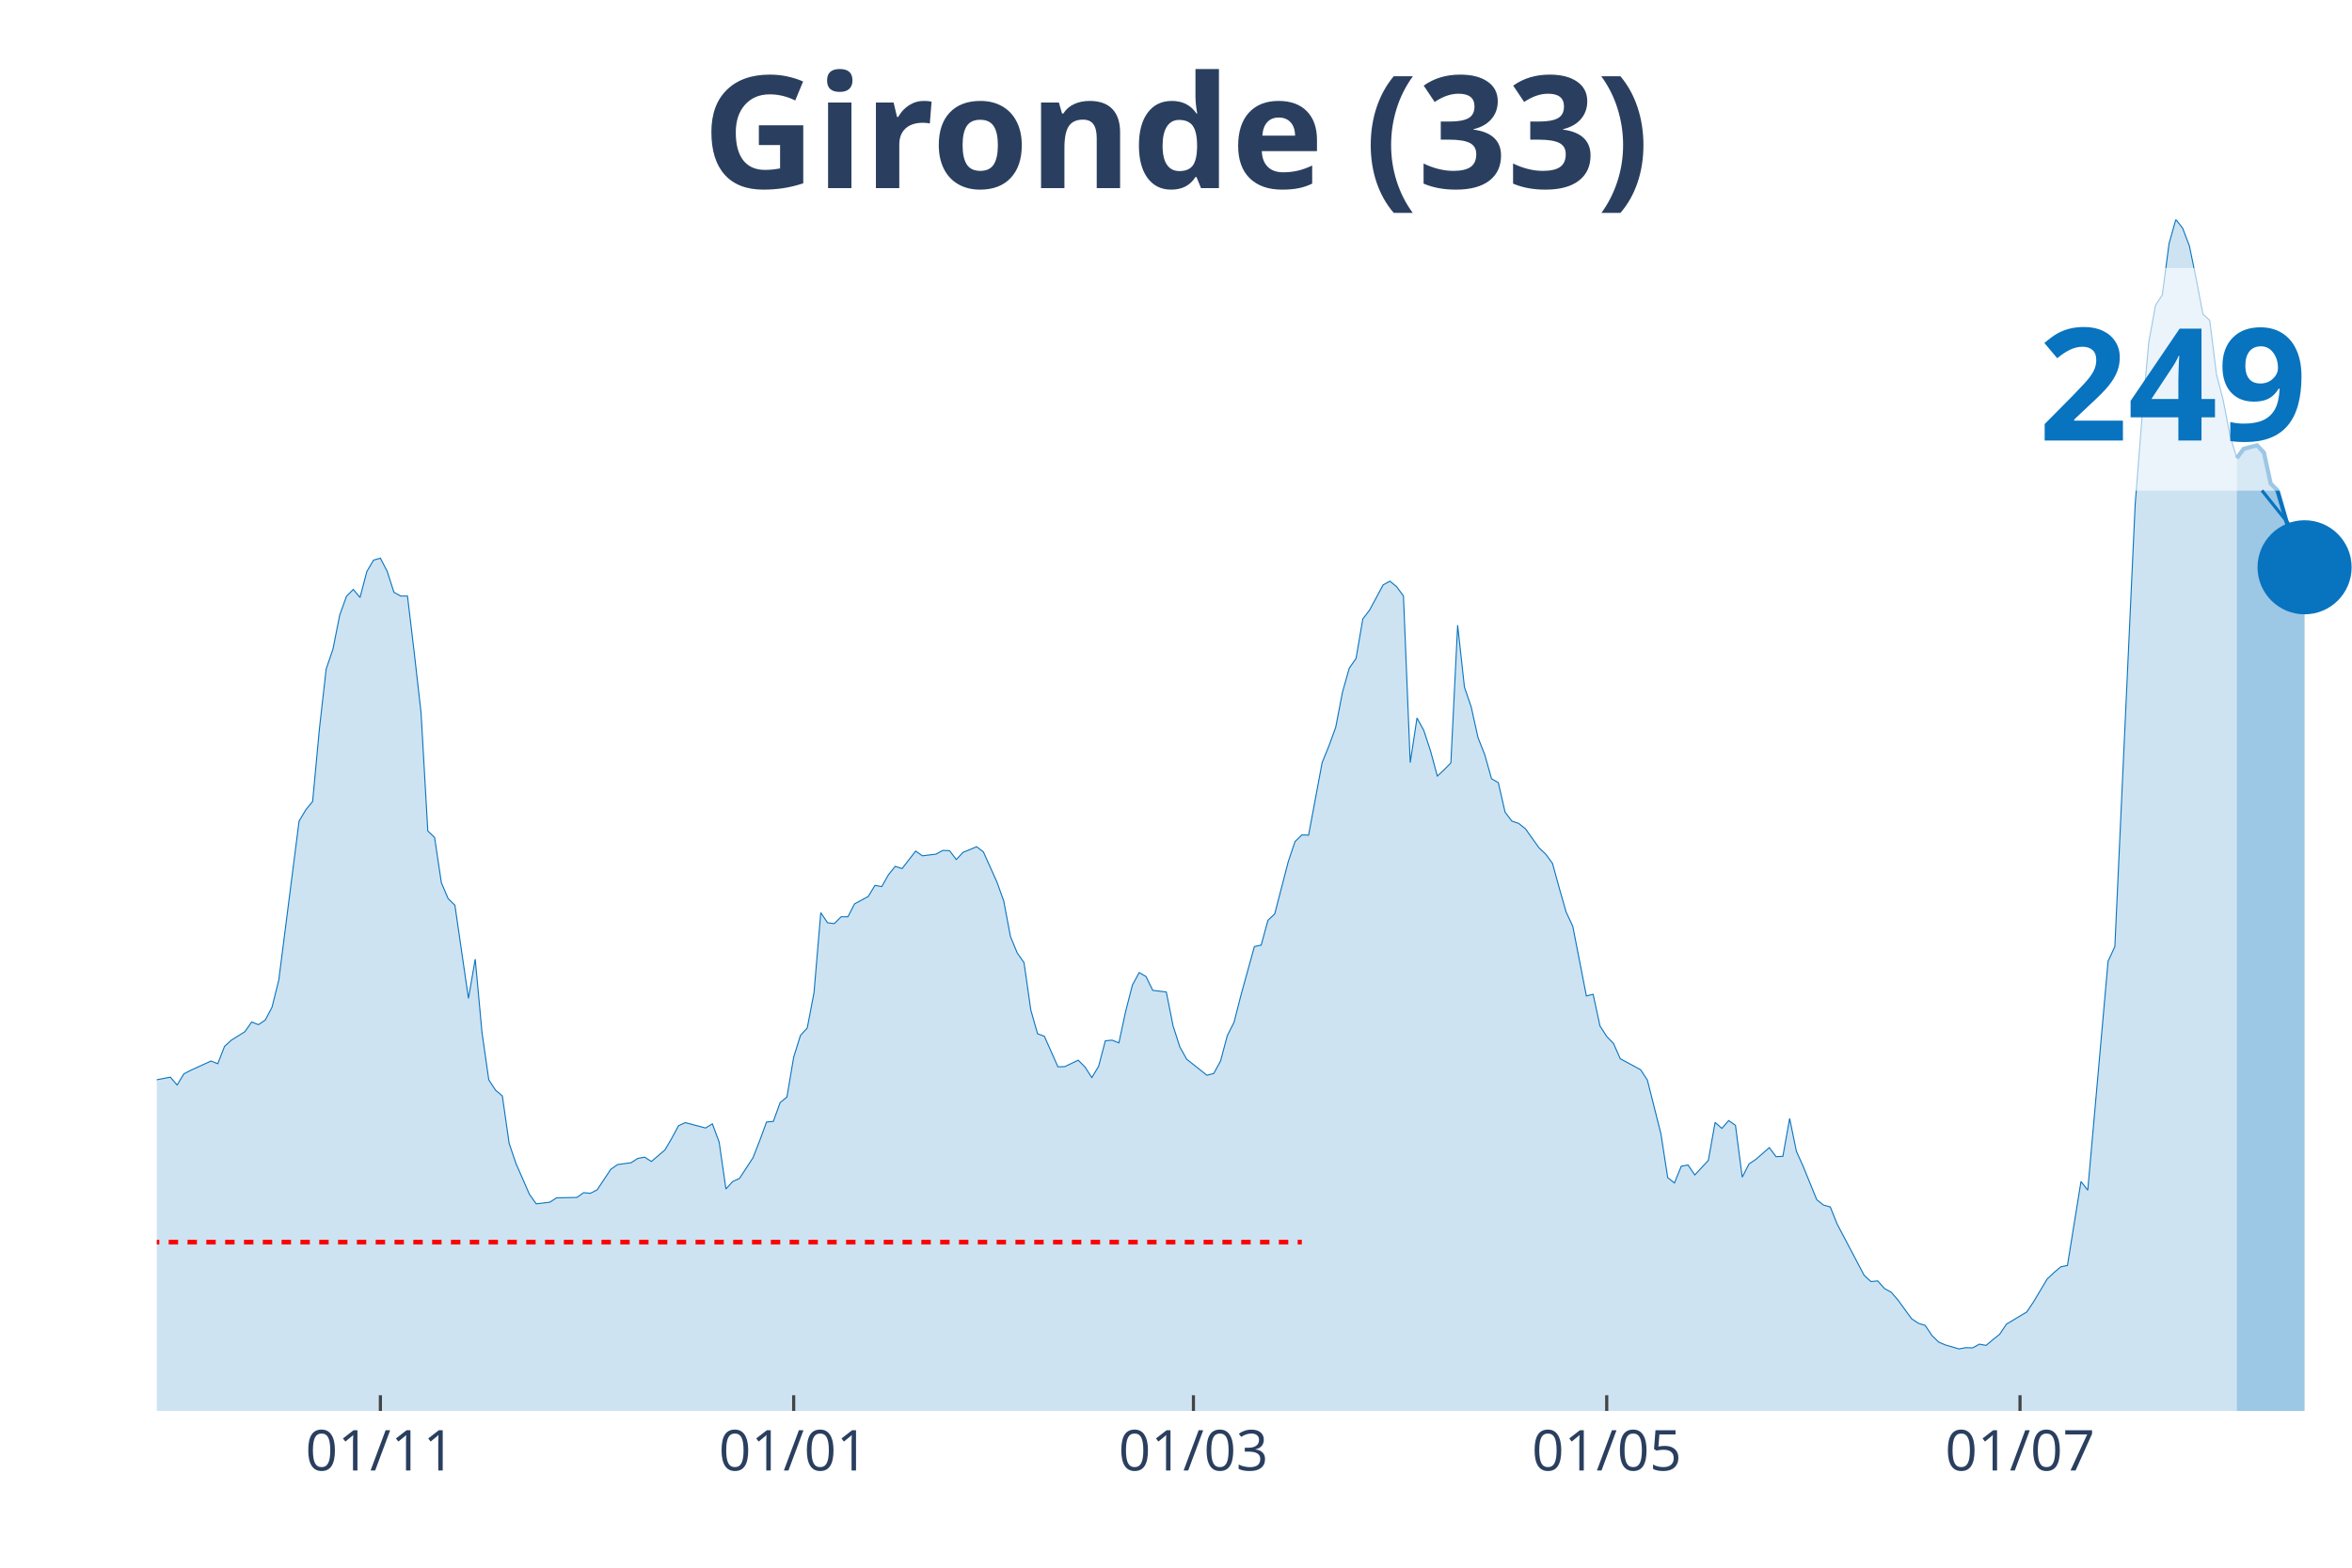
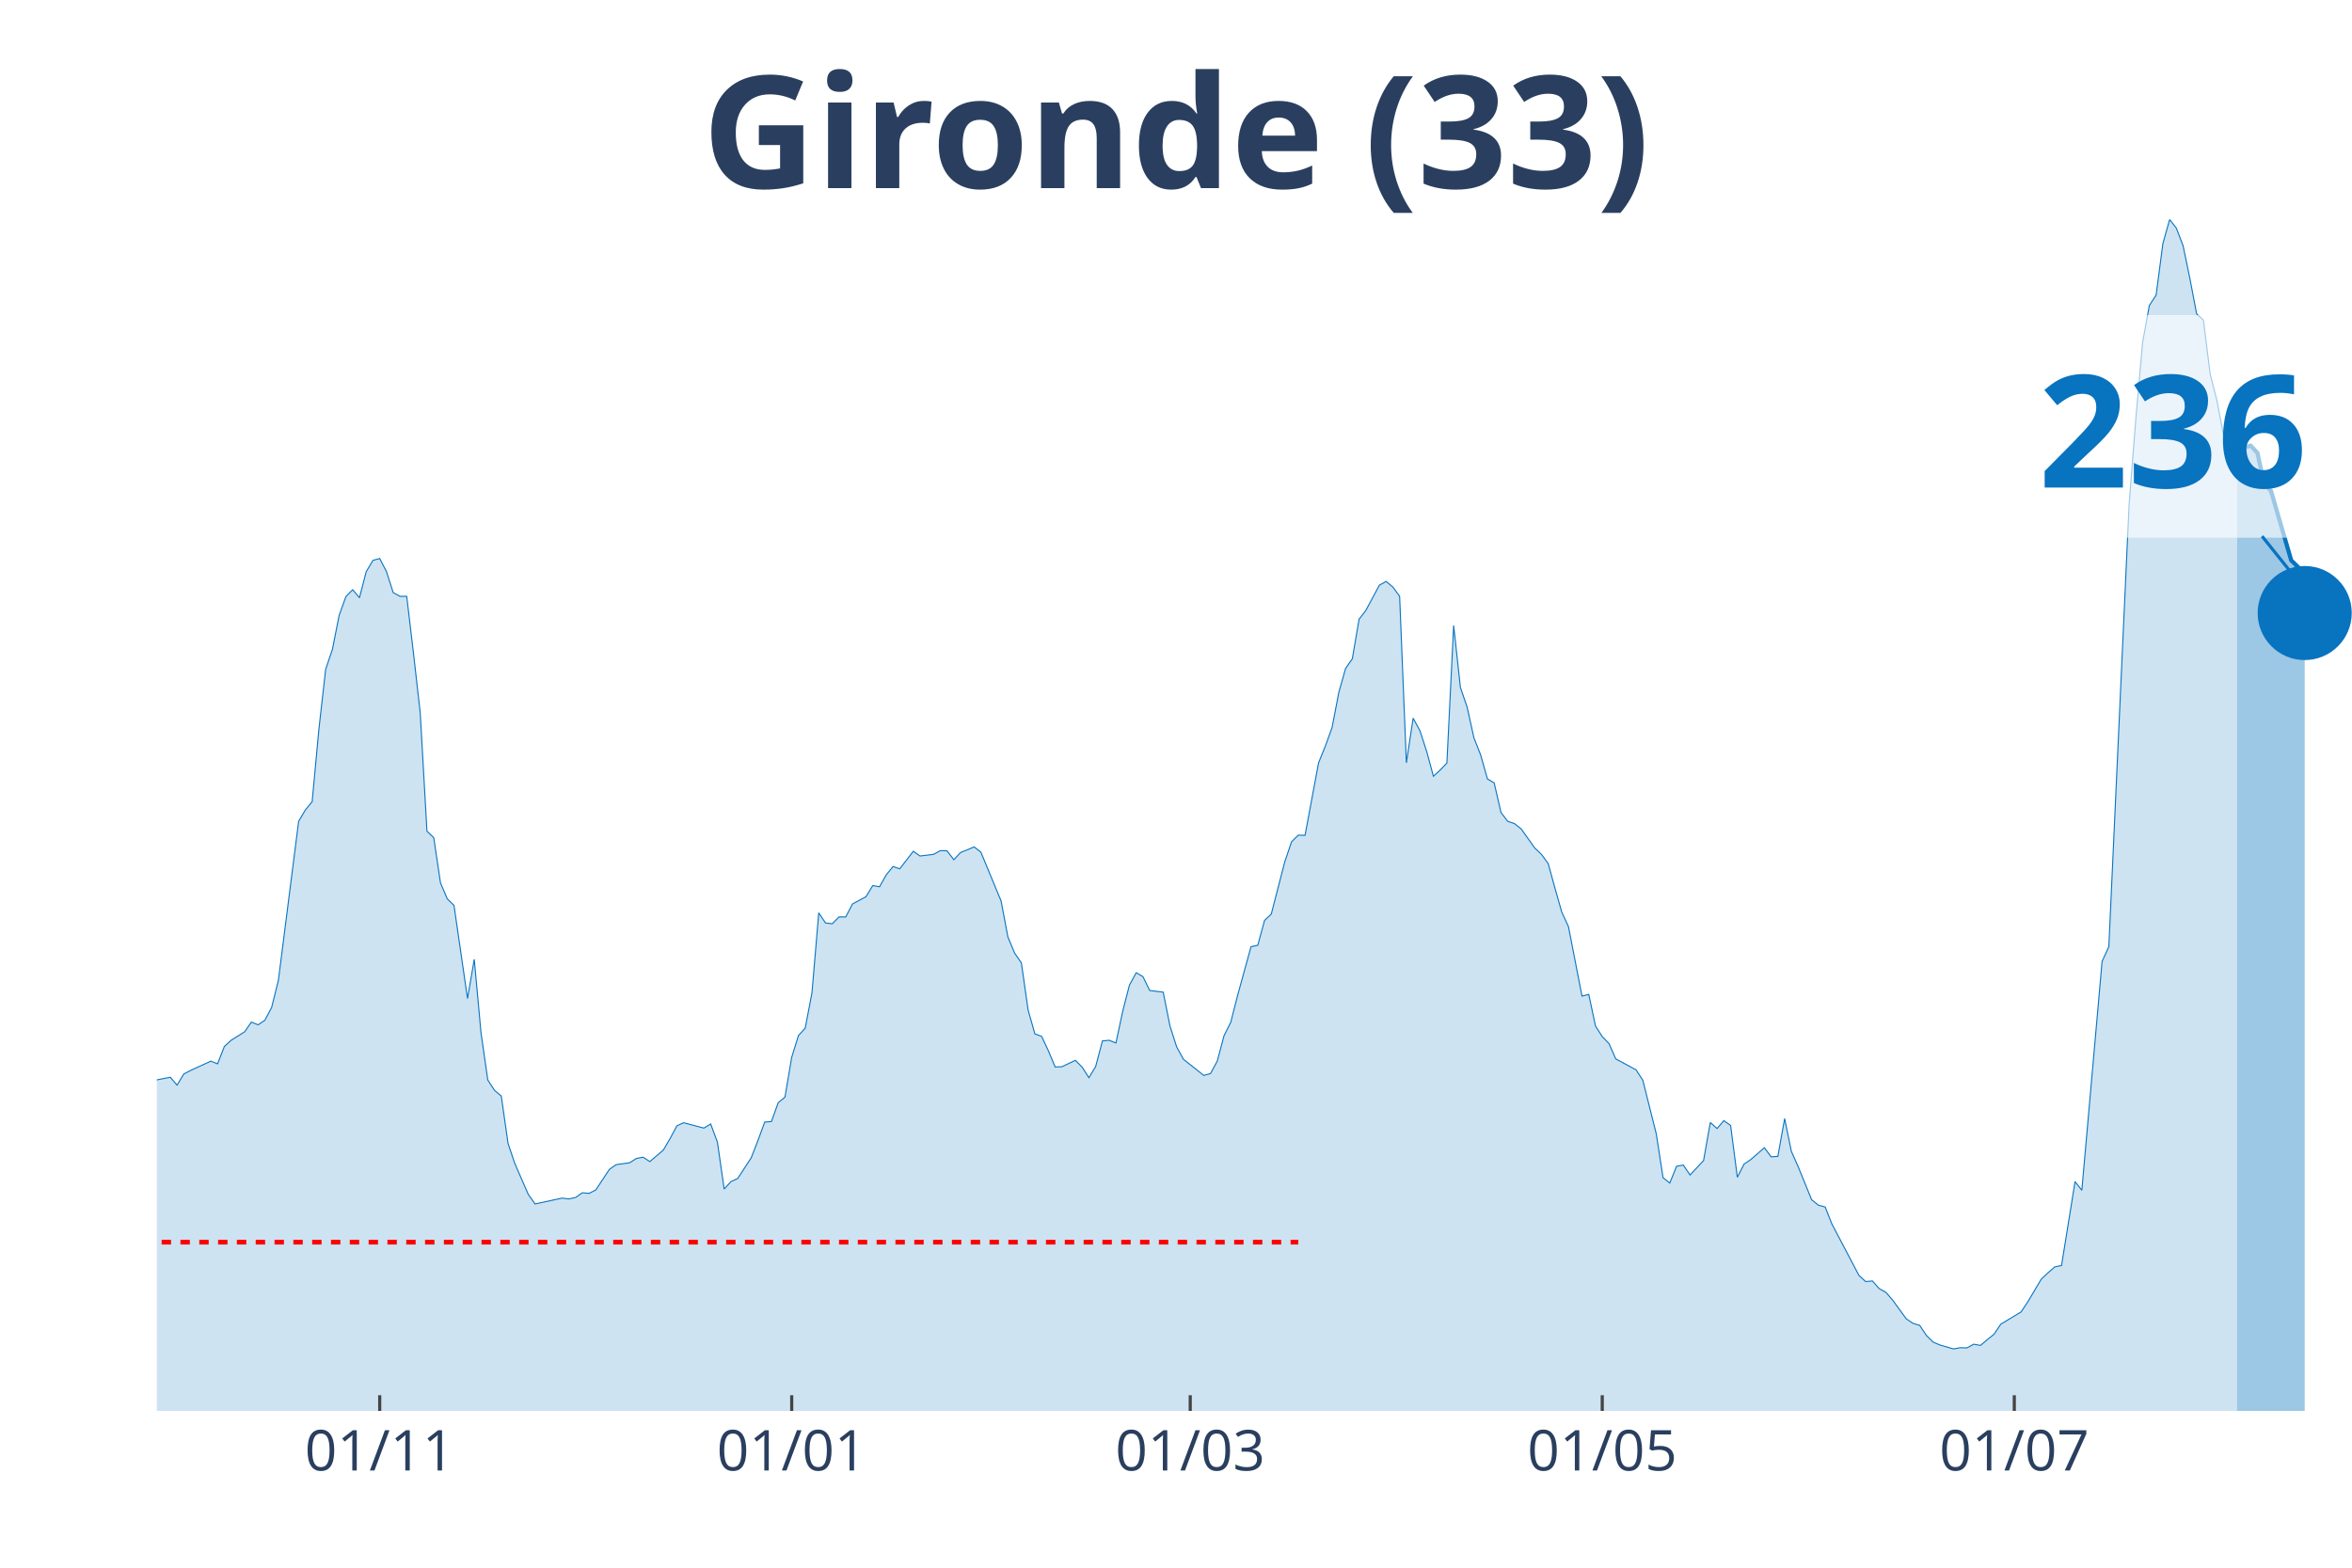
<svg xmlns="http://www.w3.org/2000/svg" class="main-svg" width="1125" height="750" style="" viewBox="0 0 750 500">
  <rect x="0" y="0" width="750" height="500" style="fill: rgb(0, 0, 0); fill-opacity: 0;" />
-   <defs id="defs-899be4">
+   <defs id="defs-0f7838">
    <g class="clips">
-       <clipPath id="clip899be4xyplot" class="plotclip">
+       <clipPath id="clip0f7838xyplot" class="plotclip">
        <rect width="700" height="380" />
      </clipPath>
-       <clipPath class="axesclip" id="clip899be4x">
+       <clipPath class="axesclip" id="clip0f7838x">
        <rect x="50" y="0" width="700" height="500" />
      </clipPath>
-       <clipPath class="axesclip" id="clip899be4y">
+       <clipPath class="axesclip" id="clip0f7838y">
        <rect x="0" y="70" width="750" height="380" />
      </clipPath>
-       <clipPath class="axesclip" id="clip899be4xy">
+       <clipPath class="axesclip" id="clip0f7838xy">
        <rect x="50" y="70" width="700" height="380" />
      </clipPath>
    </g>
    <g class="gradients" />
  </defs>
  <g class="bglayer">
    <rect class="bg" x="50" y="70" width="700" height="380" style="fill: rgb(0, 0, 0); fill-opacity: 0; stroke-width: 0;" />
  </g>
  <g class="layer-below">
    <g class="imagelayer" />
    <g class="shapelayer" />
  </g>
  <g class="cartesianlayer">
    <g class="subplot xy">
      <g class="layer-subplot">
        <g class="shapelayer" />
        <g class="imagelayer" />
      </g>
      <g class="gridlayer">
        <g class="x">
-           <path class="xgrid crisp" transform="translate(121.3,0)" d="M0,70v380" style="stroke: rgb(255, 255, 255); stroke-opacity: 1; stroke-width: 1px;" />
-           <path class="xgrid crisp" transform="translate(253.09,0)" d="M0,70v380" style="stroke: rgb(255, 255, 255); stroke-opacity: 1; stroke-width: 1px;" />
-           <path class="xgrid crisp" transform="translate(380.56,0)" d="M0,70v380" style="stroke: rgb(255, 255, 255); stroke-opacity: 1; stroke-width: 1px;" />
-           <path class="xgrid crisp" transform="translate(512.35,0)" d="M0,70v380" style="stroke: rgb(255, 255, 255); stroke-opacity: 1; stroke-width: 1px;" />
-           <path class="xgrid crisp" transform="translate(644.14,0)" d="M0,70v380" style="stroke: rgb(255, 255, 255); stroke-opacity: 1; stroke-width: 1px;" />
+           <path class="xgrid crisp" transform="translate(121.08,0)" d="M0,70v380" style="stroke: rgb(255, 255, 255); stroke-opacity: 1; stroke-width: 1px;" />
+           <path class="xgrid crisp" transform="translate(252.46,0)" d="M0,70v380" style="stroke: rgb(255, 255, 255); stroke-opacity: 1; stroke-width: 1px;" />
+           <path class="xgrid crisp" transform="translate(379.54,0)" d="M0,70v380" style="stroke: rgb(255, 255, 255); stroke-opacity: 1; stroke-width: 1px;" />
+           <path class="xgrid crisp" transform="translate(510.92,0)" d="M0,70v380" style="stroke: rgb(255, 255, 255); stroke-opacity: 1; stroke-width: 1px;" />
+           <path class="xgrid crisp" transform="translate(642.31,0)" d="M0,70v380" style="stroke: rgb(255, 255, 255); stroke-opacity: 1; stroke-width: 1px;" />
        </g>
        <g class="y" />
      </g>
      <g class="zerolinelayer" />
      <path class="xlines-below" />
      <path class="ylines-below" />
      <g class="overlines-below" />
      <g class="xaxislayer-below" />
      <g class="yaxislayer-below" />
      <g class="overaxes-below" />
-       <g class="plot" transform="translate(50, 70)" clip-path="url('#clip899be4xyplot')">
+       <g class="plot" transform="translate(50, 70)" clip-path="url('#clip0f7838xyplot')">
        <g class="scatterlayer mlayer">
-           <g class="trace scatter tracec7a7cd" style="stroke-miterlimit: 2;">
+           <g class="trace scatter trace7b91bd" style="stroke-miterlimit: 2;">
            <g class="fills">
              <g>
-                 <path class="js-fill" d="M663.27,380L-293.83,380L-293.83,378.29L-257.1,379.21L-254.94,379.41L-183.64,377.43L-181.48,376.77L-164.2,374.46L-162.04,374.07L-153.4,372.02L-151.23,371.56L-138.27,373.61L-136.11,375.19L-125.31,374.46L-123.15,373.01L-118.83,372.09L-116.67,371.76L-99.38,353.24L-97.22,343.29L-79.94,279.48L-77.78,260.17L-75.62,247.77L-73.46,244.94L-71.3,244.28L-69.14,228.92L-64.81,199.46L-62.65,198.54L-60.49,191.29L-58.33,193.07L-56.17,192.74L-54.01,189.84L-49.69,209.15L-47.53,211.98L-45.37,219.5L-43.21,221.08L-41.05,223.25L-38.89,228.4L-36.73,223.06L-34.57,224.24L-32.41,227.08L-30.25,226.88L-28.09,225.69L-25.93,227.41L-23.77,233.21L-21.6,245.4L-19.44,251.8L-17.28,261.16L-15.12,267.02L-12.96,269.2L-8.64,271.11L-6.48,274.73L-4.32,276.84L-2.16,274.8L4.32,273.55L6.48,276.05L8.64,272.49L10.8,271.37L17.28,268.41L19.44,269.26L21.6,263.73L23.77,261.75L28.09,259.05L30.25,255.95L32.41,256.8L34.57,255.35L36.73,251.27L38.89,242.63L45.37,191.88L47.53,188.25L49.69,185.62L51.85,162.48L54.01,143.37L56.17,137.04L58.33,126.16L60.49,120.16L62.65,117.99L64.81,120.56L66.98,112.25L69.14,108.63L71.3,108.03L73.46,112.19L75.62,118.91L77.78,120.1L79.94,120.1L82.1,138.22L84.26,157.27L86.42,195.04L88.58,197.09L90.74,211.52L92.9,216.6L95.06,218.71L99.38,248.43L101.54,235.91L103.7,259.31L105.86,274.4L108.02,277.7L110.19,279.55L112.35,294.64L114.51,301.03L118.83,310.92L120.99,313.95L125.31,313.43L127.47,312.04L133.95,311.91L136.11,310.39L138.27,310.59L140.43,309.47L144.75,302.95L146.91,301.43L151.23,300.84L153.4,299.45L155.56,299.06L157.72,300.44L162.04,296.75L164.2,293.06L166.36,289.04L168.52,288.05L175,289.76L177.16,288.44L179.32,294.24L181.48,309.21L183.64,306.83L185.8,305.85L190.12,299.25L192.28,293.72L194.44,287.85L196.6,287.65L198.77,281.65L200.93,279.88L203.09,267.15L205.25,260.23L207.41,257.86L209.57,246.59L211.73,221.08L213.89,224.31L216.05,224.57L218.21,222.4L220.37,222.4L222.53,218.24L226.85,215.94L229.01,212.38L231.17,212.77L233.33,208.95L235.49,206.31L237.65,207.04L241.98,201.44L244.14,202.95L248.46,202.42L250.62,201.24L252.78,201.3L254.94,204.14L257.1,201.83L259.26,200.97L261.42,200.05L263.58,201.7L267.9,211.32L270.06,217.32L272.22,228.73L274.38,233.93L276.54,237.03L278.7,252.12L280.86,259.71L283.02,260.5L287.35,270.25L289.51,270.19L293.83,268.14L295.99,270.32L298.15,273.68L300.31,270.12L302.47,261.95L304.63,261.75L306.79,262.61L308.95,252.52L311.11,244.15L313.27,240.19L315.43,241.45L317.59,245.86L321.91,246.39L324.07,257.2L326.23,263.92L328.4,267.81L334.88,272.95L337.04,272.36L339.2,268.41L341.36,260.3L343.52,256.01L345.68,247.51L350,231.89L352.16,231.43L354.32,223.52L356.48,221.47L360.8,204.8L362.96,198.4L365.12,196.29L367.28,196.36L371.6,173.22L373.77,167.89L375.93,161.95L378.09,150.75L380.25,143.1L382.41,140L384.57,127.41L386.73,124.58L391.05,116.54L393.21,115.35L395.37,117.13L397.53,120.1L399.69,173.22L401.85,158.99L404.01,162.94L406.17,169.53L408.33,177.51L410.49,175.53L412.65,173.29L414.81,129.39L416.98,149.17L419.14,155.49L421.3,165.25L423.46,170.72L425.62,178.37L427.78,179.62L429.94,189.04L432.1,191.88L434.26,192.6L436.42,194.32L440.74,200.38L442.9,202.42L445.06,205.39L447.22,213.24L449.38,220.82L451.54,225.5L455.86,247.64L458.02,247.12L460.19,257.2L462.35,260.56L464.51,262.8L466.67,267.68L473.15,271.17L475.31,274.47L479.63,291.61L481.79,305.58L483.95,307.3L486.11,301.96L488.27,301.56L490.43,304.73L494.75,300.11L496.91,287.98L499.07,289.89L501.23,287.39L503.4,288.91L505.56,305.45L507.72,301.23L509.88,299.78L514.2,296.02L516.36,298.92L518.52,298.79L520.68,286.73L522.84,297.21L525,302.02L529.32,312.63L531.48,314.35L533.64,314.94L535.8,320.35L544.44,336.76L546.6,338.74L548.77,338.54L550.93,340.98L553.09,342.16L555.25,344.67L559.57,350.6L561.73,352.05L563.89,352.71L566.05,355.94L568.21,358.05L570.37,358.97L574.69,360.23L576.85,359.83L579.01,359.9L581.17,358.71L583.33,359.1L585.49,357.26L587.65,355.55L589.81,352.32L596.3,348.43L598.46,345.2L602.78,337.95L604.94,335.9L607.1,334.06L609.26,333.6L613.58,306.83L615.74,309.6L622.22,236.57L624.38,231.89L630.86,90.83L633.02,63.41L635.19,39.15L637.35,27.35L639.51,24.06L641.67,7.65L643.83,0L645.99,2.77L648.15,8.44L650.31,18.92L652.47,30.19L654.63,32.17L656.79,49.37L658.95,57.74L661.11,68.95L663.27,76.13" style="fill: rgb(8, 115, 191); fill-opacity: 0.2; stroke-width: 0;" />
+                 <path class="js-fill" d="M663.38,380L-292.92,380L-292.92,378.29L-254.15,379.41L-252,379.41L-221.85,378.22L-219.69,378.02L-191.69,378.09L-189.54,378.22L-176.62,376.77L-174.46,376.05L-163.69,374.47L-161.54,374.07L-152.92,372.03L-150.77,371.57L-137.85,373.61L-135.69,375.19L-124.92,374.47L-122.77,373.02L-118.46,372.09L-116.31,371.76L-99.08,353.25L-96.92,343.3L-79.69,279.51L-77.54,260.21L-75.38,247.82L-73.23,244.99L-71.08,244.33L-68.92,228.98L-64.62,199.52L-62.46,198.6L-60.31,191.35L-58.15,193.13L-56,192.8L-53.85,189.9L-49.54,209.21L-47.38,212.04L-45.23,219.55L-43.08,221.13L-40.92,223.31L-38.77,228.45L-36.62,223.11L-34.46,224.3L-32.31,227.13L-30.15,226.93L-28,225.75L-25.85,227.46L-23.69,233.26L-21.54,245.45L-19.38,251.84L-17.23,261.2L-15.08,267.06L-12.92,269.24L-8.62,271.15L-6.46,274.77L-4.31,276.88L-2.15,274.84L4.31,273.58L6.46,276.09L8.62,272.53L10.77,271.41L17.23,268.44L19.38,269.3L21.54,263.77L23.69,261.79L28,259.09L30.15,255.99L32.31,256.85L34.46,255.4L36.62,251.31L38.77,242.68L45.23,191.94L47.38,188.32L49.54,185.68L51.69,162.56L53.85,143.45L56,137.12L58.15,126.25L60.31,120.25L62.46,118.08L64.62,120.65L66.77,112.35L68.92,108.72L71.08,108.13L73.23,112.28L75.38,119L77.54,120.19L79.69,120.19L81.85,138.31L84,157.35L86.15,195.11L88.31,197.15L90.46,211.58L92.62,216.65L94.77,218.76L99.08,248.48L101.23,235.96L103.38,259.35L105.54,274.44L107.69,277.74L109.85,279.58L112,294.67L114.15,301.06L118.46,310.95L120.62,313.98L129.23,312.13L131.38,312.39L133.54,311.93L135.69,310.42L137.85,310.62L140,309.5L144.31,302.97L146.46,301.46L150.77,300.86L152.92,299.48L155.08,299.08L157.23,300.47L161.54,296.78L163.69,293.09L165.85,289.07L168,288.08L174.46,289.79L176.62,288.48L178.77,294.27L180.92,309.23L183.08,306.86L185.23,305.87L189.54,299.28L191.69,293.75L193.85,287.88L196,287.69L198.15,281.69L200.31,279.91L202.46,267.19L204.62,260.27L206.77,257.9L208.92,246.63L211.08,221.13L213.23,224.36L215.38,224.63L217.54,222.45L219.69,222.45L221.85,218.3L226.15,215.99L228.31,212.44L230.46,212.83L232.62,209.01L234.77,206.37L236.92,207.1L241.23,201.5L243.38,203.01L247.69,202.49L249.85,201.3L252,201.37L254.15,204.2L256.31,201.89L258.46,201.04L260.62,200.11L262.77,201.76L269.23,217.38L271.38,228.78L273.54,233.98L275.69,237.08L277.85,252.17L280,259.75L282.15,260.54L284.31,265.15L286.46,270.29L288.62,270.22L292.92,268.18L295.08,270.36L297.23,273.72L299.38,270.16L301.54,261.99L303.69,261.79L305.85,262.65L308,252.56L310.15,244.2L312.31,240.24L314.46,241.49L316.62,245.91L320.92,246.44L323.08,257.24L325.23,263.96L327.38,267.85L333.85,272.99L336,272.4L338.15,268.44L340.31,260.34L342.46,256.06L344.62,247.56L348.92,231.94L351.08,231.48L353.23,223.57L355.38,221.53L359.69,204.86L361.85,198.47L364,196.36L366.15,196.42L370.46,173.3L372.62,167.96L374.77,162.03L376.92,150.83L379.08,143.18L381.23,140.09L383.38,127.5L385.54,124.67L389.85,116.63L392,115.44L394.15,117.22L396.31,120.19L398.46,173.3L400.62,159.06L402.77,163.02L404.92,169.61L407.08,177.58L409.23,175.6L411.38,173.36L413.54,129.48L415.69,149.25L417.85,155.57L420,165.32L422.15,170.79L424.31,178.44L426.46,179.69L428.62,189.11L430.77,191.94L432.92,192.67L435.08,194.38L439.38,200.44L441.54,202.49L443.69,205.45L445.85,213.29L448,220.87L450.15,225.55L454.46,247.69L456.62,247.16L458.77,257.24L460.92,260.6L463.08,262.84L465.23,267.72L471.69,271.21L473.85,274.51L478.15,291.64L480.31,305.61L482.46,307.32L484.62,301.98L486.77,301.59L488.92,304.75L493.23,300.14L495.38,288.01L497.54,289.93L499.69,287.42L501.85,288.94L504,305.48L506.15,301.26L508.31,299.81L512.62,296.05L514.77,298.95L516.92,298.82L519.08,286.76L521.23,297.24L523.38,302.05L527.69,312.66L529.85,314.37L532,314.96L534.15,320.37L542.77,336.77L544.92,338.75L547.08,338.55L549.23,340.99L551.38,342.18L553.54,344.68L557.85,350.61L560,352.06L562.15,352.72L564.31,355.95L566.46,358.06L568.62,358.98L572.92,360.23L575.08,359.84L577.23,359.9L579.38,358.72L581.54,359.11L583.69,357.27L585.85,355.55L588,352.33L594.46,348.44L596.62,345.21L600.92,337.96L603.08,335.92L605.23,334.07L607.38,333.61L611.69,306.86L613.85,309.63L620.31,236.62L622.46,231.94L628.92,90.87L631.08,63.45L633.23,39.21L635.38,27.41L637.54,24.12L639.69,7.71L641.85,0L644,2.77L646.15,8.43L648.31,18.85L650.46,30.11L652.62,32.09L654.77,49.29L656.92,57.72L659.08,68.99L661.23,76.17L663.38,73.27" style="fill: rgb(8, 115, 191); fill-opacity: 0.2; stroke-width: 0;" />
              </g>
            </g>
            <g class="errorbars" />
            <g class="lines">
-               <path class="js-line" d="M-293.83,378.29L-257.1,379.21L-254.94,379.41L-183.64,377.43L-181.48,376.77L-164.2,374.46L-162.04,374.07L-153.4,372.02L-151.23,371.56L-138.27,373.61L-136.11,375.19L-125.31,374.46L-123.15,373.01L-118.83,372.09L-116.67,371.76L-99.38,353.24L-97.22,343.29L-79.94,279.48L-77.78,260.17L-75.62,247.77L-73.46,244.94L-71.3,244.28L-69.14,228.92L-64.81,199.46L-62.65,198.54L-60.49,191.29L-58.33,193.07L-56.17,192.74L-54.01,189.84L-49.69,209.15L-47.53,211.98L-45.37,219.5L-43.21,221.08L-41.05,223.25L-38.89,228.4L-36.73,223.06L-34.57,224.24L-32.41,227.08L-30.25,226.88L-28.09,225.69L-25.93,227.41L-23.77,233.21L-21.6,245.4L-19.44,251.8L-17.28,261.16L-15.12,267.02L-12.96,269.2L-8.64,271.11L-6.48,274.73L-4.32,276.84L-2.16,274.8L4.32,273.55L6.48,276.05L8.64,272.49L10.8,271.37L17.28,268.41L19.44,269.26L21.6,263.73L23.77,261.75L28.09,259.05L30.25,255.95L32.41,256.8L34.57,255.35L36.73,251.27L38.89,242.63L45.37,191.88L47.53,188.25L49.69,185.62L51.85,162.48L54.01,143.37L56.17,137.04L58.33,126.16L60.49,120.16L62.65,117.99L64.81,120.56L66.98,112.25L69.14,108.63L71.3,108.03L73.46,112.19L75.62,118.91L77.78,120.1L79.94,120.1L82.1,138.22L84.26,157.27L86.42,195.04L88.58,197.09L90.74,211.52L92.9,216.6L95.06,218.71L99.38,248.43L101.54,235.91L103.7,259.31L105.86,274.4L108.02,277.7L110.19,279.55L112.35,294.64L114.51,301.03L118.83,310.92L120.99,313.95L125.31,313.43L127.47,312.04L133.95,311.91L136.11,310.39L138.27,310.59L140.43,309.47L144.75,302.95L146.91,301.43L151.23,300.84L153.4,299.45L155.56,299.06L157.72,300.44L162.04,296.75L164.2,293.06L166.36,289.04L168.52,288.05L175,289.76L177.16,288.44L179.32,294.24L181.48,309.21L183.64,306.83L185.8,305.85L190.12,299.25L192.28,293.72L194.44,287.85L196.6,287.65L198.77,281.65L200.93,279.88L203.09,267.15L205.25,260.23L207.41,257.86L209.57,246.59L211.73,221.08L213.89,224.31L216.05,224.57L218.21,222.4L220.37,222.4L222.53,218.24L226.85,215.94L229.01,212.38L231.17,212.77L233.33,208.95L235.49,206.31L237.65,207.04L241.98,201.44L244.14,202.95L248.46,202.42L250.62,201.24L252.78,201.3L254.94,204.14L257.1,201.83L259.26,200.97L261.42,200.05L263.58,201.7L267.9,211.32L270.06,217.32L272.22,228.73L274.38,233.93L276.54,237.03L278.7,252.12L280.86,259.71L283.02,260.5L287.35,270.25L289.51,270.19L293.83,268.14L295.99,270.32L298.15,273.68L300.31,270.12L302.47,261.95L304.63,261.75L306.79,262.61L308.95,252.52L311.11,244.15L313.27,240.19L315.43,241.45L317.59,245.86L321.91,246.39L324.07,257.2L326.23,263.92L328.4,267.81L334.88,272.95L337.04,272.36L339.2,268.41L341.36,260.3L343.52,256.01L345.68,247.51L350,231.89L352.16,231.43L354.32,223.52L356.48,221.47L360.8,204.8L362.96,198.4L365.12,196.29L367.28,196.36L371.6,173.22L373.77,167.89L375.93,161.95L378.09,150.75L380.25,143.1L382.41,140L384.57,127.41L386.73,124.58L391.05,116.54L393.21,115.35L395.37,117.13L397.53,120.1L399.69,173.22L401.85,158.99L404.01,162.94L406.17,169.53L408.33,177.51L410.49,175.53L412.65,173.29L414.81,129.39L416.98,149.17L419.14,155.49L421.3,165.25L423.46,170.72L425.62,178.37L427.78,179.62L429.94,189.04L432.1,191.88L434.26,192.6L436.42,194.32L440.74,200.38L442.9,202.42L445.06,205.39L447.22,213.24L449.38,220.82L451.54,225.5L455.86,247.64L458.02,247.12L460.19,257.2L462.35,260.56L464.51,262.8L466.67,267.68L473.15,271.17L475.31,274.47L479.63,291.61L481.79,305.58L483.95,307.3L486.11,301.96L488.27,301.56L490.43,304.73L494.75,300.11L496.91,287.98L499.07,289.89L501.23,287.39L503.4,288.91L505.56,305.45L507.72,301.23L509.88,299.78L514.2,296.02L516.36,298.92L518.52,298.79L520.68,286.73L522.84,297.21L525,302.02L529.32,312.63L531.48,314.35L533.64,314.94L535.8,320.35L544.44,336.76L546.6,338.74L548.77,338.54L550.93,340.98L553.09,342.16L555.25,344.67L559.57,350.6L561.73,352.05L563.89,352.71L566.05,355.94L568.21,358.05L570.37,358.97L574.69,360.23L576.85,359.83L579.01,359.9L581.17,358.71L583.33,359.1L585.49,357.26L587.65,355.55L589.81,352.32L596.3,348.43L598.46,345.2L602.78,337.95L604.94,335.9L607.1,334.06L609.26,333.6L613.58,306.83L615.74,309.6L622.22,236.57L624.38,231.89L630.86,90.83L633.02,63.41L635.19,39.15L637.35,27.35L639.51,24.06L641.67,7.65L643.83,0L645.99,2.77L648.15,8.44L650.31,18.92L652.47,30.19L654.63,32.17L656.79,49.37L658.95,57.74L661.11,68.95L663.27,76.13" style="vector-effect: non-scaling-stroke; fill: none; stroke: rgb(8, 115, 191); stroke-opacity: 1; stroke-width: 0.5px; opacity: 1;" />
+               <path class="js-line" d="M-292.92,378.29L-254.15,379.41L-252,379.41L-221.85,378.22L-219.69,378.02L-191.69,378.09L-189.54,378.22L-176.62,376.77L-174.46,376.05L-163.69,374.47L-161.54,374.07L-152.92,372.03L-150.77,371.57L-137.85,373.61L-135.69,375.19L-124.92,374.47L-122.77,373.02L-118.46,372.09L-116.31,371.76L-99.08,353.25L-96.92,343.3L-79.69,279.51L-77.54,260.21L-75.38,247.82L-73.23,244.99L-71.08,244.33L-68.92,228.98L-64.62,199.52L-62.46,198.6L-60.31,191.35L-58.15,193.13L-56,192.8L-53.85,189.9L-49.54,209.21L-47.38,212.04L-45.23,219.55L-43.08,221.13L-40.92,223.31L-38.77,228.45L-36.62,223.11L-34.46,224.3L-32.31,227.13L-30.15,226.93L-28,225.75L-25.85,227.46L-23.69,233.26L-21.54,245.45L-19.38,251.84L-17.23,261.2L-15.08,267.06L-12.92,269.24L-8.62,271.15L-6.46,274.77L-4.31,276.88L-2.15,274.84L4.31,273.58L6.46,276.09L8.62,272.53L10.77,271.41L17.23,268.44L19.38,269.3L21.54,263.77L23.69,261.79L28,259.09L30.15,255.99L32.31,256.85L34.46,255.4L36.62,251.31L38.77,242.68L45.23,191.94L47.38,188.32L49.54,185.68L51.69,162.56L53.85,143.45L56,137.12L58.15,126.25L60.31,120.25L62.46,118.08L64.62,120.65L66.77,112.35L68.92,108.72L71.08,108.13L73.23,112.28L75.38,119L77.54,120.19L79.69,120.19L81.85,138.31L84,157.35L86.15,195.11L88.31,197.15L90.46,211.58L92.62,216.65L94.77,218.76L99.08,248.48L101.23,235.96L103.38,259.35L105.54,274.44L107.69,277.74L109.85,279.58L112,294.67L114.15,301.06L118.46,310.95L120.62,313.98L129.23,312.13L131.38,312.39L133.54,311.93L135.69,310.42L137.85,310.62L140,309.5L144.31,302.97L146.46,301.46L150.77,300.86L152.92,299.48L155.08,299.08L157.23,300.47L161.54,296.78L163.69,293.09L165.85,289.07L168,288.08L174.46,289.79L176.62,288.48L178.77,294.27L180.92,309.23L183.08,306.86L185.23,305.87L189.54,299.28L191.69,293.75L193.85,287.88L196,287.69L198.15,281.69L200.31,279.91L202.46,267.19L204.62,260.27L206.77,257.9L208.92,246.63L211.08,221.13L213.23,224.36L215.38,224.63L217.54,222.45L219.69,222.45L221.85,218.3L226.15,215.99L228.31,212.44L230.46,212.83L232.62,209.01L234.77,206.37L236.92,207.1L241.23,201.5L243.38,203.01L247.69,202.49L249.85,201.3L252,201.37L254.15,204.2L256.31,201.89L258.46,201.04L260.62,200.11L262.77,201.76L269.23,217.38L271.38,228.78L273.54,233.98L275.69,237.08L277.85,252.17L280,259.75L282.15,260.54L284.31,265.15L286.46,270.29L288.62,270.22L292.92,268.18L295.08,270.36L297.23,273.72L299.38,270.16L301.54,261.99L303.69,261.79L305.85,262.65L308,252.56L310.15,244.2L312.31,240.24L314.46,241.49L316.62,245.91L320.92,246.44L323.08,257.24L325.23,263.96L327.38,267.85L333.85,272.99L336,272.4L338.15,268.44L340.31,260.34L342.46,256.06L344.62,247.56L348.92,231.94L351.08,231.48L353.23,223.57L355.38,221.53L359.69,204.86L361.85,198.47L364,196.36L366.15,196.42L370.46,173.3L372.62,167.96L374.77,162.03L376.92,150.83L379.08,143.18L381.23,140.09L383.38,127.5L385.54,124.67L389.85,116.63L392,115.44L394.15,117.22L396.31,120.19L398.46,173.3L400.62,159.06L402.77,163.02L404.92,169.61L407.08,177.58L409.23,175.6L411.38,173.36L413.54,129.48L415.69,149.25L417.85,155.57L420,165.32L422.15,170.79L424.31,178.44L426.46,179.69L428.62,189.11L430.77,191.94L432.92,192.67L435.08,194.38L439.38,200.44L441.54,202.49L443.69,205.45L445.85,213.29L448,220.87L450.15,225.55L454.46,247.69L456.62,247.16L458.77,257.24L460.92,260.6L463.08,262.84L465.23,267.72L471.69,271.21L473.85,274.51L478.15,291.64L480.31,305.61L482.46,307.32L484.62,301.98L486.77,301.59L488.92,304.75L493.23,300.14L495.38,288.01L497.54,289.93L499.69,287.42L501.85,288.94L504,305.48L506.15,301.26L508.31,299.81L512.62,296.05L514.77,298.95L516.92,298.82L519.08,286.76L521.23,297.24L523.38,302.05L527.69,312.66L529.85,314.37L532,314.96L534.15,320.37L542.77,336.77L544.92,338.75L547.08,338.55L549.23,340.99L551.38,342.18L553.54,344.68L557.85,350.61L560,352.06L562.15,352.72L564.31,355.95L566.46,358.06L568.62,358.98L572.92,360.23L575.08,359.84L577.23,359.9L579.38,358.72L581.54,359.11L583.69,357.27L585.85,355.55L588,352.33L594.46,348.44L596.62,345.21L600.92,337.96L603.08,335.92L605.23,334.07L607.38,333.61L611.69,306.86L613.85,309.63L620.31,236.62L622.46,231.94L628.92,90.87L631.08,63.45L633.23,39.21L635.38,27.41L637.54,24.12L639.69,7.71L641.85,0L644,2.77L646.15,8.43L648.31,18.85L650.46,30.11L652.62,32.09L654.77,49.29L656.92,57.72L659.08,68.99L661.23,76.17L663.38,73.27" style="vector-effect: non-scaling-stroke; fill: none; stroke: rgb(8, 115, 191); stroke-opacity: 1; stroke-width: 0.5px; opacity: 1;" />
            </g>
            <g class="points" />
            <g class="text" />
          </g>
-           <g class="trace scatter trace9872f2" style="stroke-miterlimit: 2;">
+           <g class="trace scatter trace7f5060" style="stroke-miterlimit: 2;">
            <g class="fills">
              <g>
-                 <path class="js-fill" d="M684.88,380L663.27,380L663.27,76.13L665.43,73.17L667.59,72.57L669.75,72.05L671.91,74.35L674.07,84.24L676.23,86.41L682.72,108.76L684.88,110.93" style="fill: rgb(8, 115, 191); fill-opacity: 0.4; stroke-width: 0;" />
+                 <path class="js-fill" d="M684.92,380L663.38,380L663.38,73.27L667.69,72.15L669.85,74.46L672,84.34L674.15,86.52L680.62,108.72L682.77,110.83L684.92,125.52" style="fill: rgb(8, 115, 191); fill-opacity: 0.4; stroke-width: 0;" />
              </g>
            </g>
            <g class="errorbars" />
            <g class="lines">
-               <path class="js-line" d="M663.27,76.13L665.43,73.17L667.59,72.57L669.75,72.05L671.91,74.35L674.07,84.24L676.23,86.41L682.72,108.76L684.88,110.93" style="vector-effect: non-scaling-stroke; fill: none; stroke: rgb(8, 115, 191); stroke-opacity: 1; stroke-width: 2px; opacity: 1;" />
+               <path class="js-line" d="M663.38,73.27L667.69,72.15L669.85,74.46L672,84.34L674.15,86.52L680.62,108.72L682.77,110.83L684.92,125.52" style="vector-effect: non-scaling-stroke; fill: none; stroke: rgb(8, 115, 191); stroke-opacity: 1; stroke-width: 2px; opacity: 1;" />
            </g>
            <g class="points" />
            <g class="text" />
          </g>
-           <g class="trace scatter traced9d508" style="stroke-miterlimit: 2; opacity: 1;">
+           <g class="trace scatter trace6b1d94" style="stroke-miterlimit: 2; opacity: 1;">
            <g class="fills" />
            <g class="errorbars" />
            <g class="lines" />
            <g class="points">
-               <path class="point" transform="translate(684.88,110.93)" d="M15,0A15,15 0 1,1 0,-15A15,15 0 0,1 15,0Z" style="opacity: 1; stroke-width: 0px; fill: rgb(8, 115, 191); fill-opacity: 1;" />
+               <path class="point" transform="translate(684.92,125.52)" d="M15,0A15,15 0 1,1 0,-15A15,15 0 0,1 15,0Z" style="opacity: 1; stroke-width: 0px; fill: rgb(8, 115, 191); fill-opacity: 1;" />
            </g>
            <g class="text" />
          </g>
        </g>
      </g>
      <g class="overplot" />
      <path class="xlines-above crisp" style="fill: none; stroke-width: 1px; stroke: rgb(0, 0, 0); stroke-opacity: 0;" d="" />
      <path class="ylines-above crisp" style="fill: none;" d="M0,0" />
      <g class="overlines-above" />
      <g class="xaxislayer-above">
-         <path class="xtick ticks crisp" d="M0,450v-5" transform="translate(121.3,0)" style="stroke: rgb(68, 68, 68); stroke-opacity: 1; stroke-width: 1px;" />
-         <path class="xtick ticks crisp" d="M0,450v-5" transform="translate(253.09,0)" style="stroke: rgb(68, 68, 68); stroke-opacity: 1; stroke-width: 1px;" />
-         <path class="xtick ticks crisp" d="M0,450v-5" transform="translate(380.56,0)" style="stroke: rgb(68, 68, 68); stroke-opacity: 1; stroke-width: 1px;" />
-         <path class="xtick ticks crisp" d="M0,450v-5" transform="translate(512.35,0)" style="stroke: rgb(68, 68, 68); stroke-opacity: 1; stroke-width: 1px;" />
-         <path class="xtick ticks crisp" d="M0,450v-5" transform="translate(644.14,0)" style="stroke: rgb(68, 68, 68); stroke-opacity: 1; stroke-width: 1px;" />
+         <path class="xtick ticks crisp" d="M0,450v-5" transform="translate(121.08,0)" style="stroke: rgb(68, 68, 68); stroke-opacity: 1; stroke-width: 1px;" />
+         <path class="xtick ticks crisp" d="M0,450v-5" transform="translate(252.46,0)" style="stroke: rgb(68, 68, 68); stroke-opacity: 1; stroke-width: 1px;" />
+         <path class="xtick ticks crisp" d="M0,450v-5" transform="translate(379.54,0)" style="stroke: rgb(68, 68, 68); stroke-opacity: 1; stroke-width: 1px;" />
+         <path class="xtick ticks crisp" d="M0,450v-5" transform="translate(510.92,0)" style="stroke: rgb(68, 68, 68); stroke-opacity: 1; stroke-width: 1px;" />
+         <path class="xtick ticks crisp" d="M0,450v-5" transform="translate(642.31,0)" style="stroke: rgb(68, 68, 68); stroke-opacity: 1; stroke-width: 1px;" />
        <g class="xtick">
-           <text text-anchor="middle" x="0" y="469" transform="translate(121.3,0)" style="font-family: 'Open Sans', verdana, arial, sans-serif; font-size: 18px; fill: rgb(42, 63, 95); fill-opacity: 1; white-space: pre;">01/11</text>
+           <text text-anchor="middle" x="0" y="469" transform="translate(121.08,0)" style="font-family: 'Open Sans', verdana, arial, sans-serif; font-size: 18px; fill: rgb(42, 63, 95); fill-opacity: 1; white-space: pre;">01/11</text>
        </g>
        <g class="xtick">
-           <text text-anchor="middle" x="0" y="469" transform="translate(253.09,0)" style="font-family: 'Open Sans', verdana, arial, sans-serif; font-size: 18px; fill: rgb(42, 63, 95); fill-opacity: 1; white-space: pre;">01/01</text>
+           <text text-anchor="middle" x="0" y="469" transform="translate(252.46,0)" style="font-family: 'Open Sans', verdana, arial, sans-serif; font-size: 18px; fill: rgb(42, 63, 95); fill-opacity: 1; white-space: pre;">01/01</text>
        </g>
        <g class="xtick">
-           <text text-anchor="middle" x="0" y="469" transform="translate(380.56,0)" style="font-family: 'Open Sans', verdana, arial, sans-serif; font-size: 18px; fill: rgb(42, 63, 95); fill-opacity: 1; white-space: pre;">01/03</text>
+           <text text-anchor="middle" x="0" y="469" transform="translate(379.54,0)" style="font-family: 'Open Sans', verdana, arial, sans-serif; font-size: 18px; fill: rgb(42, 63, 95); fill-opacity: 1; white-space: pre;">01/03</text>
        </g>
        <g class="xtick">
-           <text text-anchor="middle" x="0" y="469" transform="translate(512.35,0)" style="font-family: 'Open Sans', verdana, arial, sans-serif; font-size: 18px; fill: rgb(42, 63, 95); fill-opacity: 1; white-space: pre;">01/05</text>
+           <text text-anchor="middle" x="0" y="469" transform="translate(510.92,0)" style="font-family: 'Open Sans', verdana, arial, sans-serif; font-size: 18px; fill: rgb(42, 63, 95); fill-opacity: 1; white-space: pre;">01/05</text>
        </g>
        <g class="xtick">
-           <text text-anchor="middle" x="0" y="469" transform="translate(644.14,0)" style="font-family: 'Open Sans', verdana, arial, sans-serif; font-size: 18px; fill: rgb(42, 63, 95); fill-opacity: 1; white-space: pre;">01/07</text>
+           <text text-anchor="middle" x="0" y="469" transform="translate(642.31,0)" style="font-family: 'Open Sans', verdana, arial, sans-serif; font-size: 18px; fill: rgb(42, 63, 95); fill-opacity: 1; white-space: pre;">01/07</text>
        </g>
      </g>
      <g class="yaxislayer-above" />
      <g class="overaxes-above" />
    </g>
  </g>
  <g class="polarlayer" />
  <g class="ternarylayer" />
  <g class="geolayer" />
  <g class="funnelarealayer" />
  <g class="pielayer" />
  <g class="treemaplayer" />
  <g class="sunburstlayer" />
  <g class="glimages" />
-   <defs id="topdefs-899be4">
+   <defs id="topdefs-0f7838">
    <g class="clips" />
  </defs>
  <g class="layer-above">
    <g class="imagelayer" />
    <g class="shapelayer">
-       <path data-index="0" fill-rule="evenodd" d="M-1164.2,396.17L415.12,396.17" clip-path="url('#clip899be4xy')" style="opacity: 1; stroke: rgb(255, 0, 0); stroke-opacity: 1; fill: rgb(0, 0, 0); fill-opacity: 0; stroke-dasharray: 3px, 3px; stroke-width: 1.5px;" />
+       <path data-index="0" fill-rule="evenodd" d="M-1160.46,396.18L414,396.18" clip-path="url('#clip0f7838xy')" style="opacity: 1; stroke: rgb(255, 0, 0); stroke-opacity: 1; fill: rgb(0, 0, 0); fill-opacity: 0; stroke-dasharray: 3px, 3px; stroke-width: 1.5px;" />
    </g>
  </g>
  <g class="infolayer">
    <g class="g-gtitle">
      <text class="gtitle" x="375" y="25" text-anchor="middle" dy="0.7em" style="font-family: 'Open Sans', verdana, arial, sans-serif; font-size: 50px; fill: rgb(42, 63, 95); opacity: 1; font-weight: normal; white-space: pre;">
        <tspan style="font-weight:bold">Gironde (33)</tspan>
      </text>
    </g>
    <g class="g-xtitle" />
    <g class="annotation" data-index="0" style="opacity: 1;">
-       <g class="annotation-text-g" transform="rotate(0,692.88,120.93)">
-         <g class="cursor-pointer" transform="translate(635, 85)">
+       <g class="annotation-text-g" transform="rotate(0,692.92,135.52)">
+         <g class="cursor-pointer" transform="translate(635, 100)">
          <rect class="bg" x="0.5" y="0.5" width="115" height="71" style="stroke-width: 1px; stroke: rgb(0, 0, 0); stroke-opacity: 0; fill: rgb(255, 255, 255); fill-opacity: 0.6;" />
          <text class="annotation-text" text-anchor="middle" x="57.812" y="55.5" style="font-family: 'Open Sans', verdana, arial, sans-serif; font-size: 50px; fill: rgb(8, 115, 191); fill-opacity: 1; white-space: pre;">
-             <tspan style="font-weight:bold">249 </tspan>
+             <tspan style="font-weight:bold">236 </tspan>
          </text>
        </g>
      </g>
      <g class="annotation-arrow-g" style="opacity: 1;">
-         <path d="M721.28,156.43L732.88,170.93" style="stroke-width: 1px; stroke: rgb(8, 115, 191); stroke-opacity: 1; stroke-dasharray: 0px, 0px, 18.569px, 18.569px;" />
+         <path d="M721.32,171.02L732.92,185.52" style="stroke-width: 1px; stroke: rgb(8, 115, 191); stroke-opacity: 1; stroke-dasharray: 0px, 0px, 18.569px, 18.569px;" />
      </g>
    </g>
  </g>
</svg>
